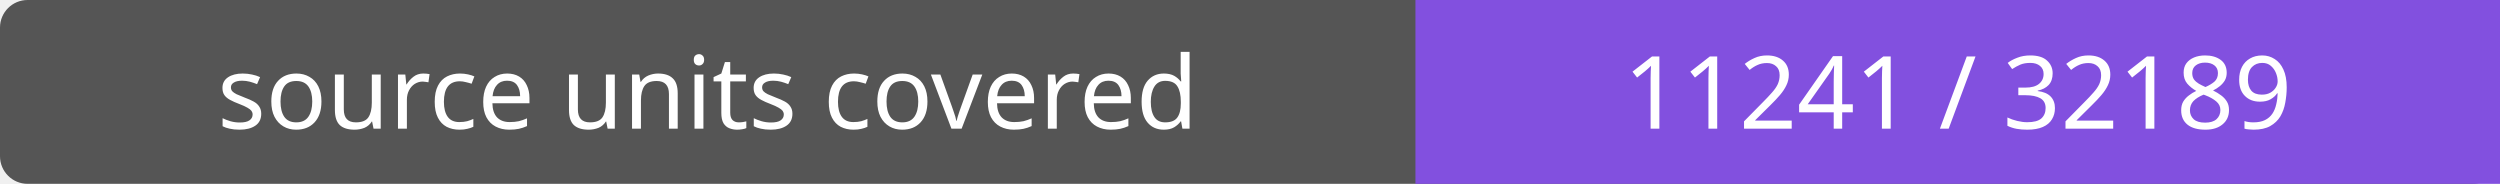
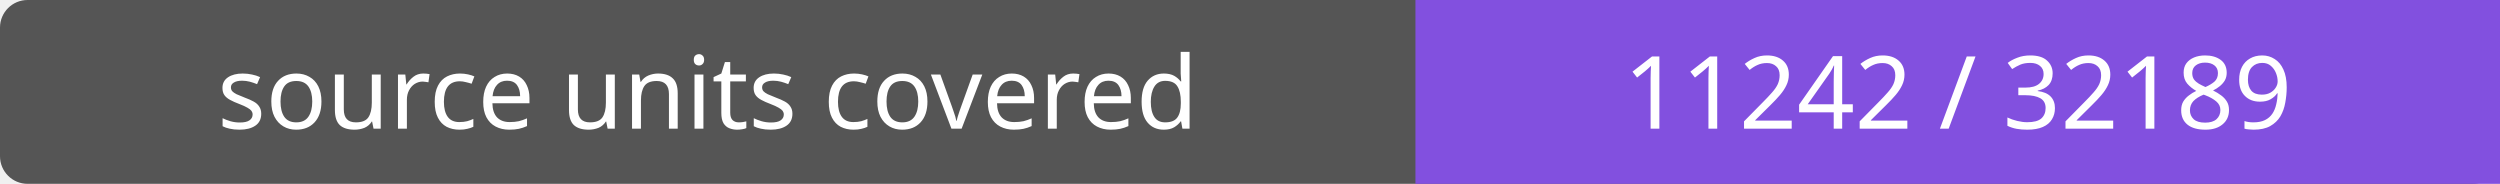
- <svg xmlns="http://www.w3.org/2000/svg" width="272" height="20" role="img" aria-label="source units covered: 11241 / 32189">
+ <svg xmlns="http://www.w3.org/2000/svg" width="272" height="20" role="img" aria-label="source units covered: 11242 / 32189">
  <rect width="272" height="20" rx="3" fill="#555" />
  <path fill="#8250df" d="M154 0h118v20H154z" />
  <g fill="#fff" text-anchor="middle" font-family="Verdana,sans-serif" font-size="11">
    <text x="77.0" y="14">source units covered</text>
-     <text x="213.0" y="14">11241 / 32189</text>
+     <text x="213.0" y="14">11242 / 32189</text>
  </g>
</svg>
